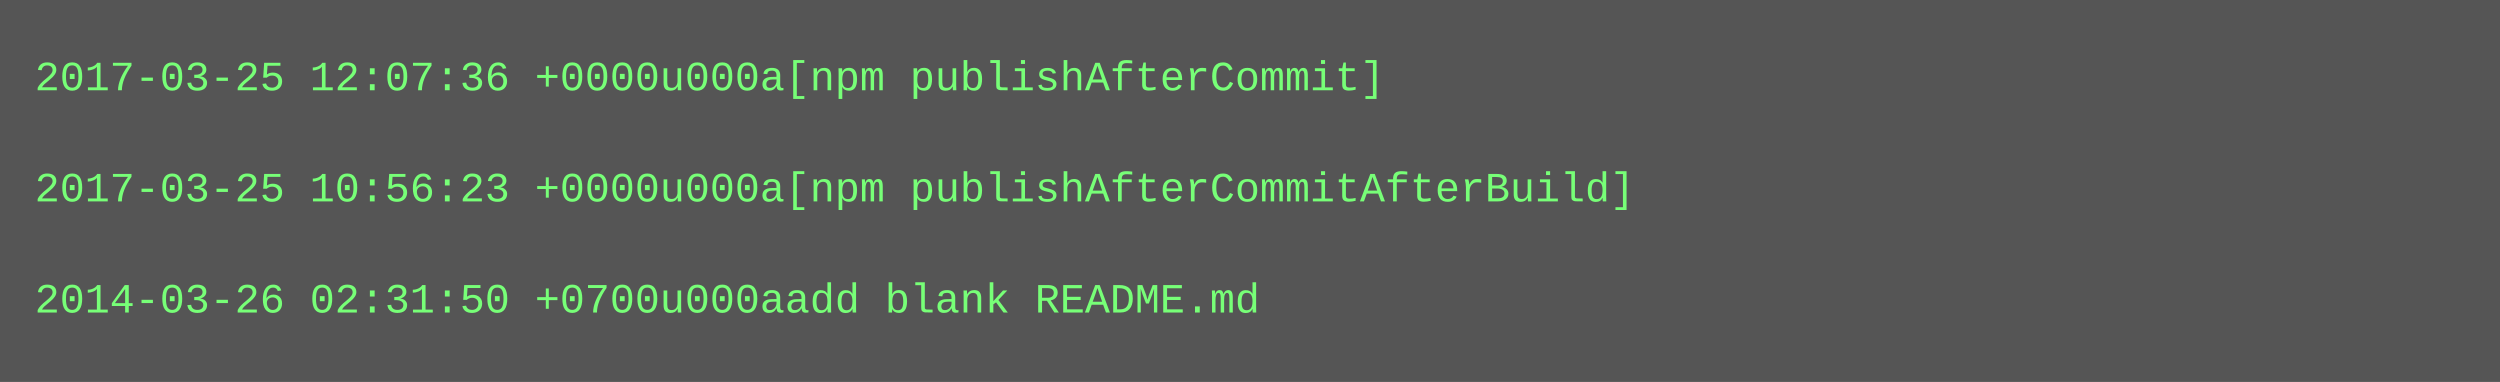
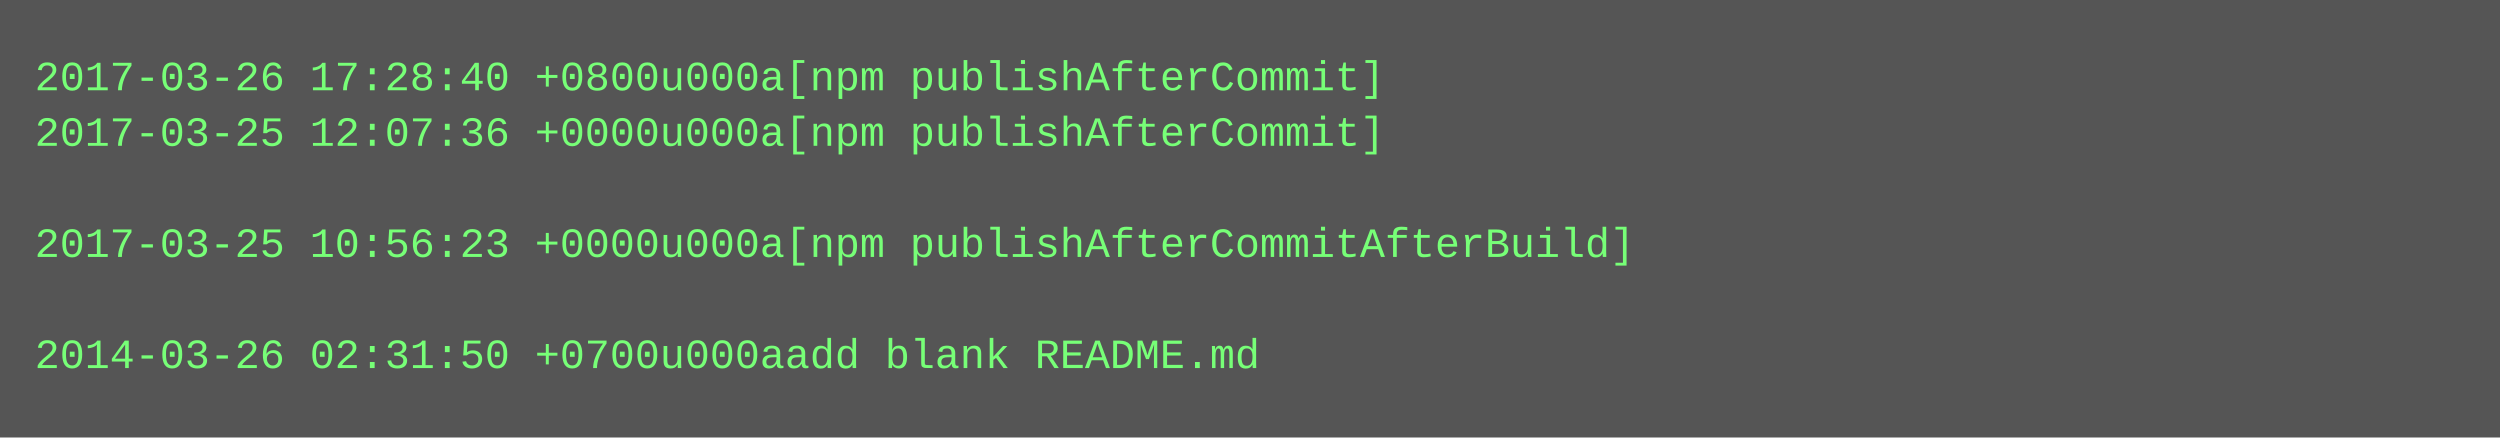
- <svg xmlns="http://www.w3.org/2000/svg" height="110" width="720">
-   <rect height="110" fill="#555" width="720" />
+ <svg xmlns="http://www.w3.org/2000/svg" height="126" width="720">
+   <rect height="126" fill="#555" width="720" />
  <text fill="#7f7" font-family="Courier New" font-size="12" xml:space="preserve">
-     <tspan x="10" y="26">2017-03-25 12:07:36 +0000u000a[npm publishAfterCommit]</tspan>
-     <tspan x="10" y="42" />
-     <tspan x="10" y="58">2017-03-25 10:56:23 +0000u000a[npm publishAfterCommitAfterBuild]</tspan>
-     <tspan x="10" y="74" />
-     <tspan x="10" y="90">2014-03-26 02:31:50 +0700u000aadd blank README.md</tspan>
+     <tspan x="10" y="26">2017-03-26 17:28:40 +0800u000a[npm publishAfterCommit]</tspan>
+     <tspan x="10" y="42">2017-03-25 12:07:36 +0000u000a[npm publishAfterCommit]</tspan>
+     <tspan x="10" y="58" />
+     <tspan x="10" y="74">2017-03-25 10:56:23 +0000u000a[npm publishAfterCommitAfterBuild]</tspan>
+     <tspan x="10" y="90" />
+     <tspan x="10" y="106">2014-03-26 02:31:50 +0700u000aadd blank README.md</tspan>
  </text>
</svg>
